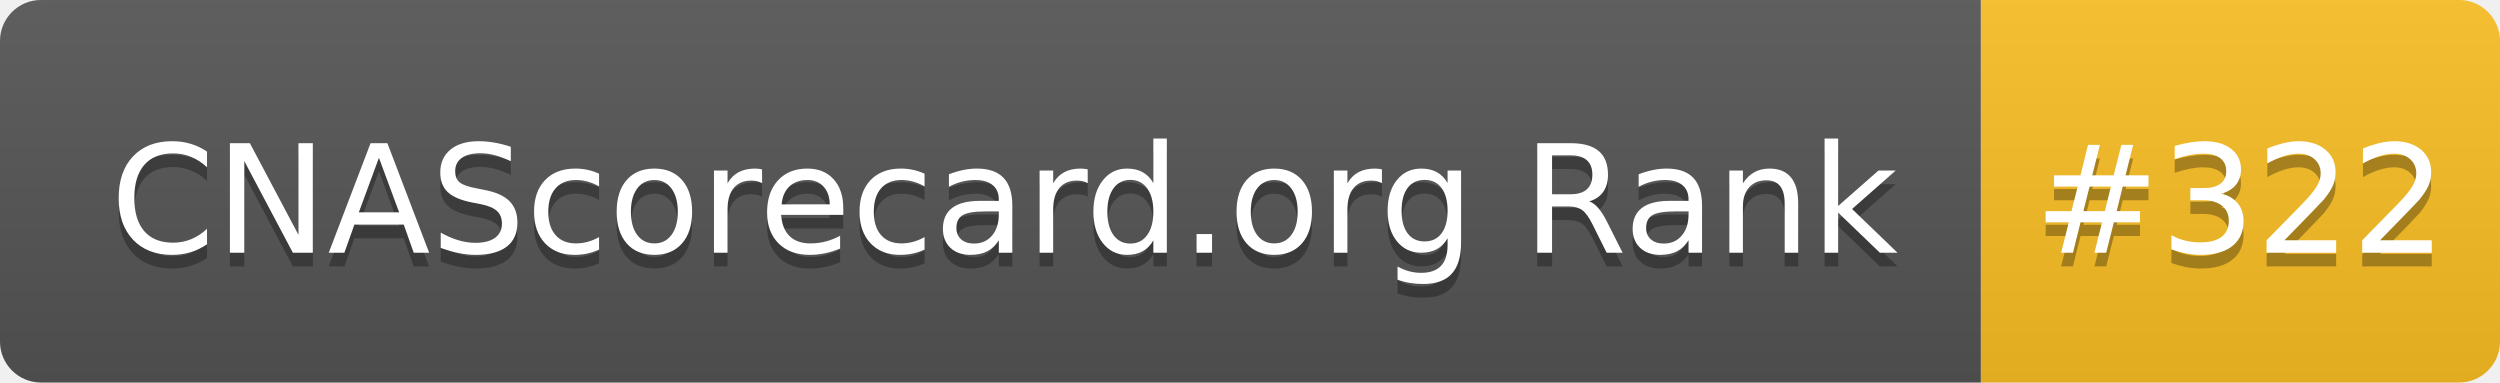
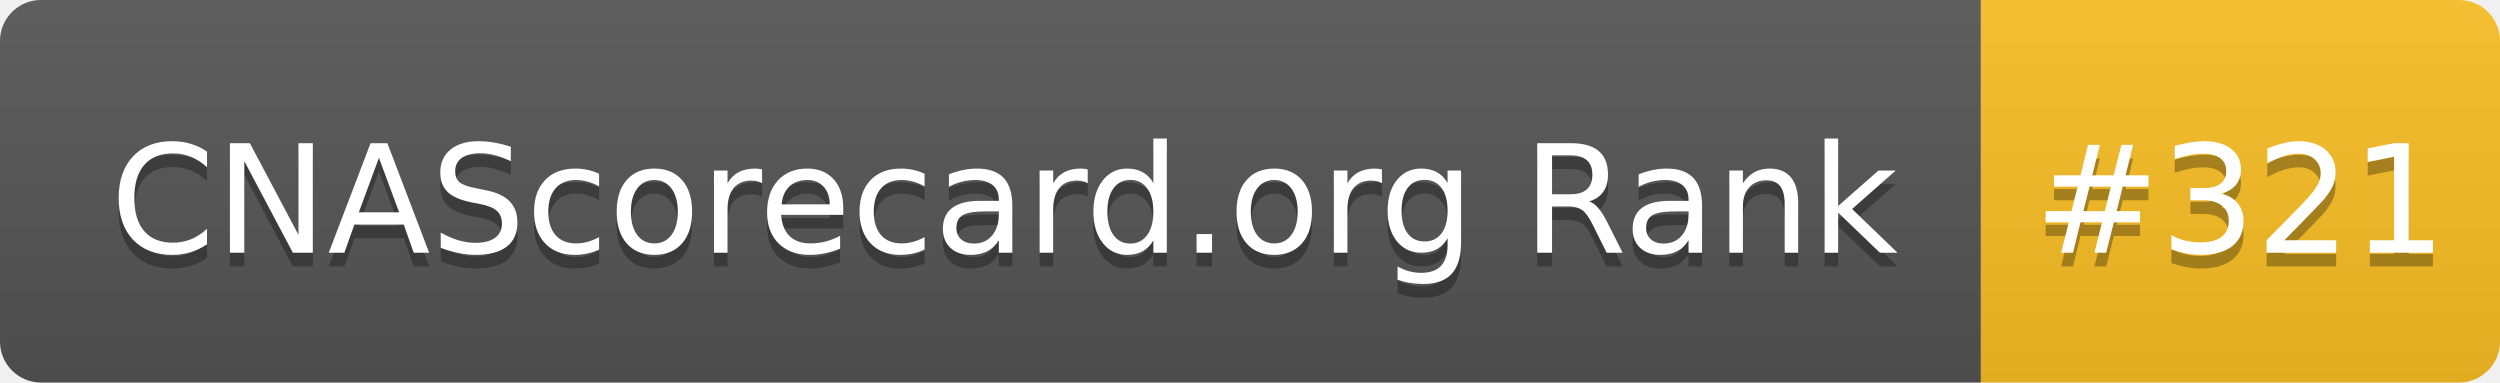
- <svg xmlns="http://www.w3.org/2000/svg" width="183" height="28" role="img" aria-label="CNAScorecard.org Rank: #322">
+ <svg xmlns="http://www.w3.org/2000/svg" width="183" height="28" role="img" aria-label="CNAScorecard.org Rank: #321">
  <linearGradient id="s" x2="0" y2="100%">
    <stop offset="0" stop-color="#bbb" stop-opacity=".1" />
    <stop offset="1" stop-opacity=".1" />
  </linearGradient>
  <clipPath id="r">
    <rect width="183" height="28" rx="3" fill="#fff" />
  </clipPath>
  <g clip-path="url(#r)">
    <rect width="145" height="28" fill="#555" />
    <rect x="145" width="38" height="28" fill="#FBBF24" />
    <rect width="183" height="28" fill="url(#s)" />
  </g>
  <g fill="#fff" text-anchor="middle" font-family="Verdana,Geneva,DejaVu Sans,sans-serif" text-rendering="geometricPrecision" font-size="110">
    <text aria-hidden="true" x="735" y="195" fill="#010101" fill-opacity=".3" transform="scale(.1)" textLength="1350">CNAScorecard.org Rank</text>
    <text x="735" y="185" transform="scale(.1)" fill="#fff" textLength="1350">CNAScorecard.org Rank</text>
-     <text aria-hidden="true" x="1640" y="195" fill="#010101" fill-opacity=".3" transform="scale(.1)" textLength="280">#322</text>
-     <text x="1640" y="185" transform="scale(.1)" fill="#fff" textLength="280">#322</text>
+     <text aria-hidden="true" x="1640" y="195" fill="#010101" fill-opacity=".3" transform="scale(.1)" textLength="280">#321</text>
+     <text x="1640" y="185" transform="scale(.1)" fill="#fff" textLength="280">#321</text>
  </g>
</svg>
